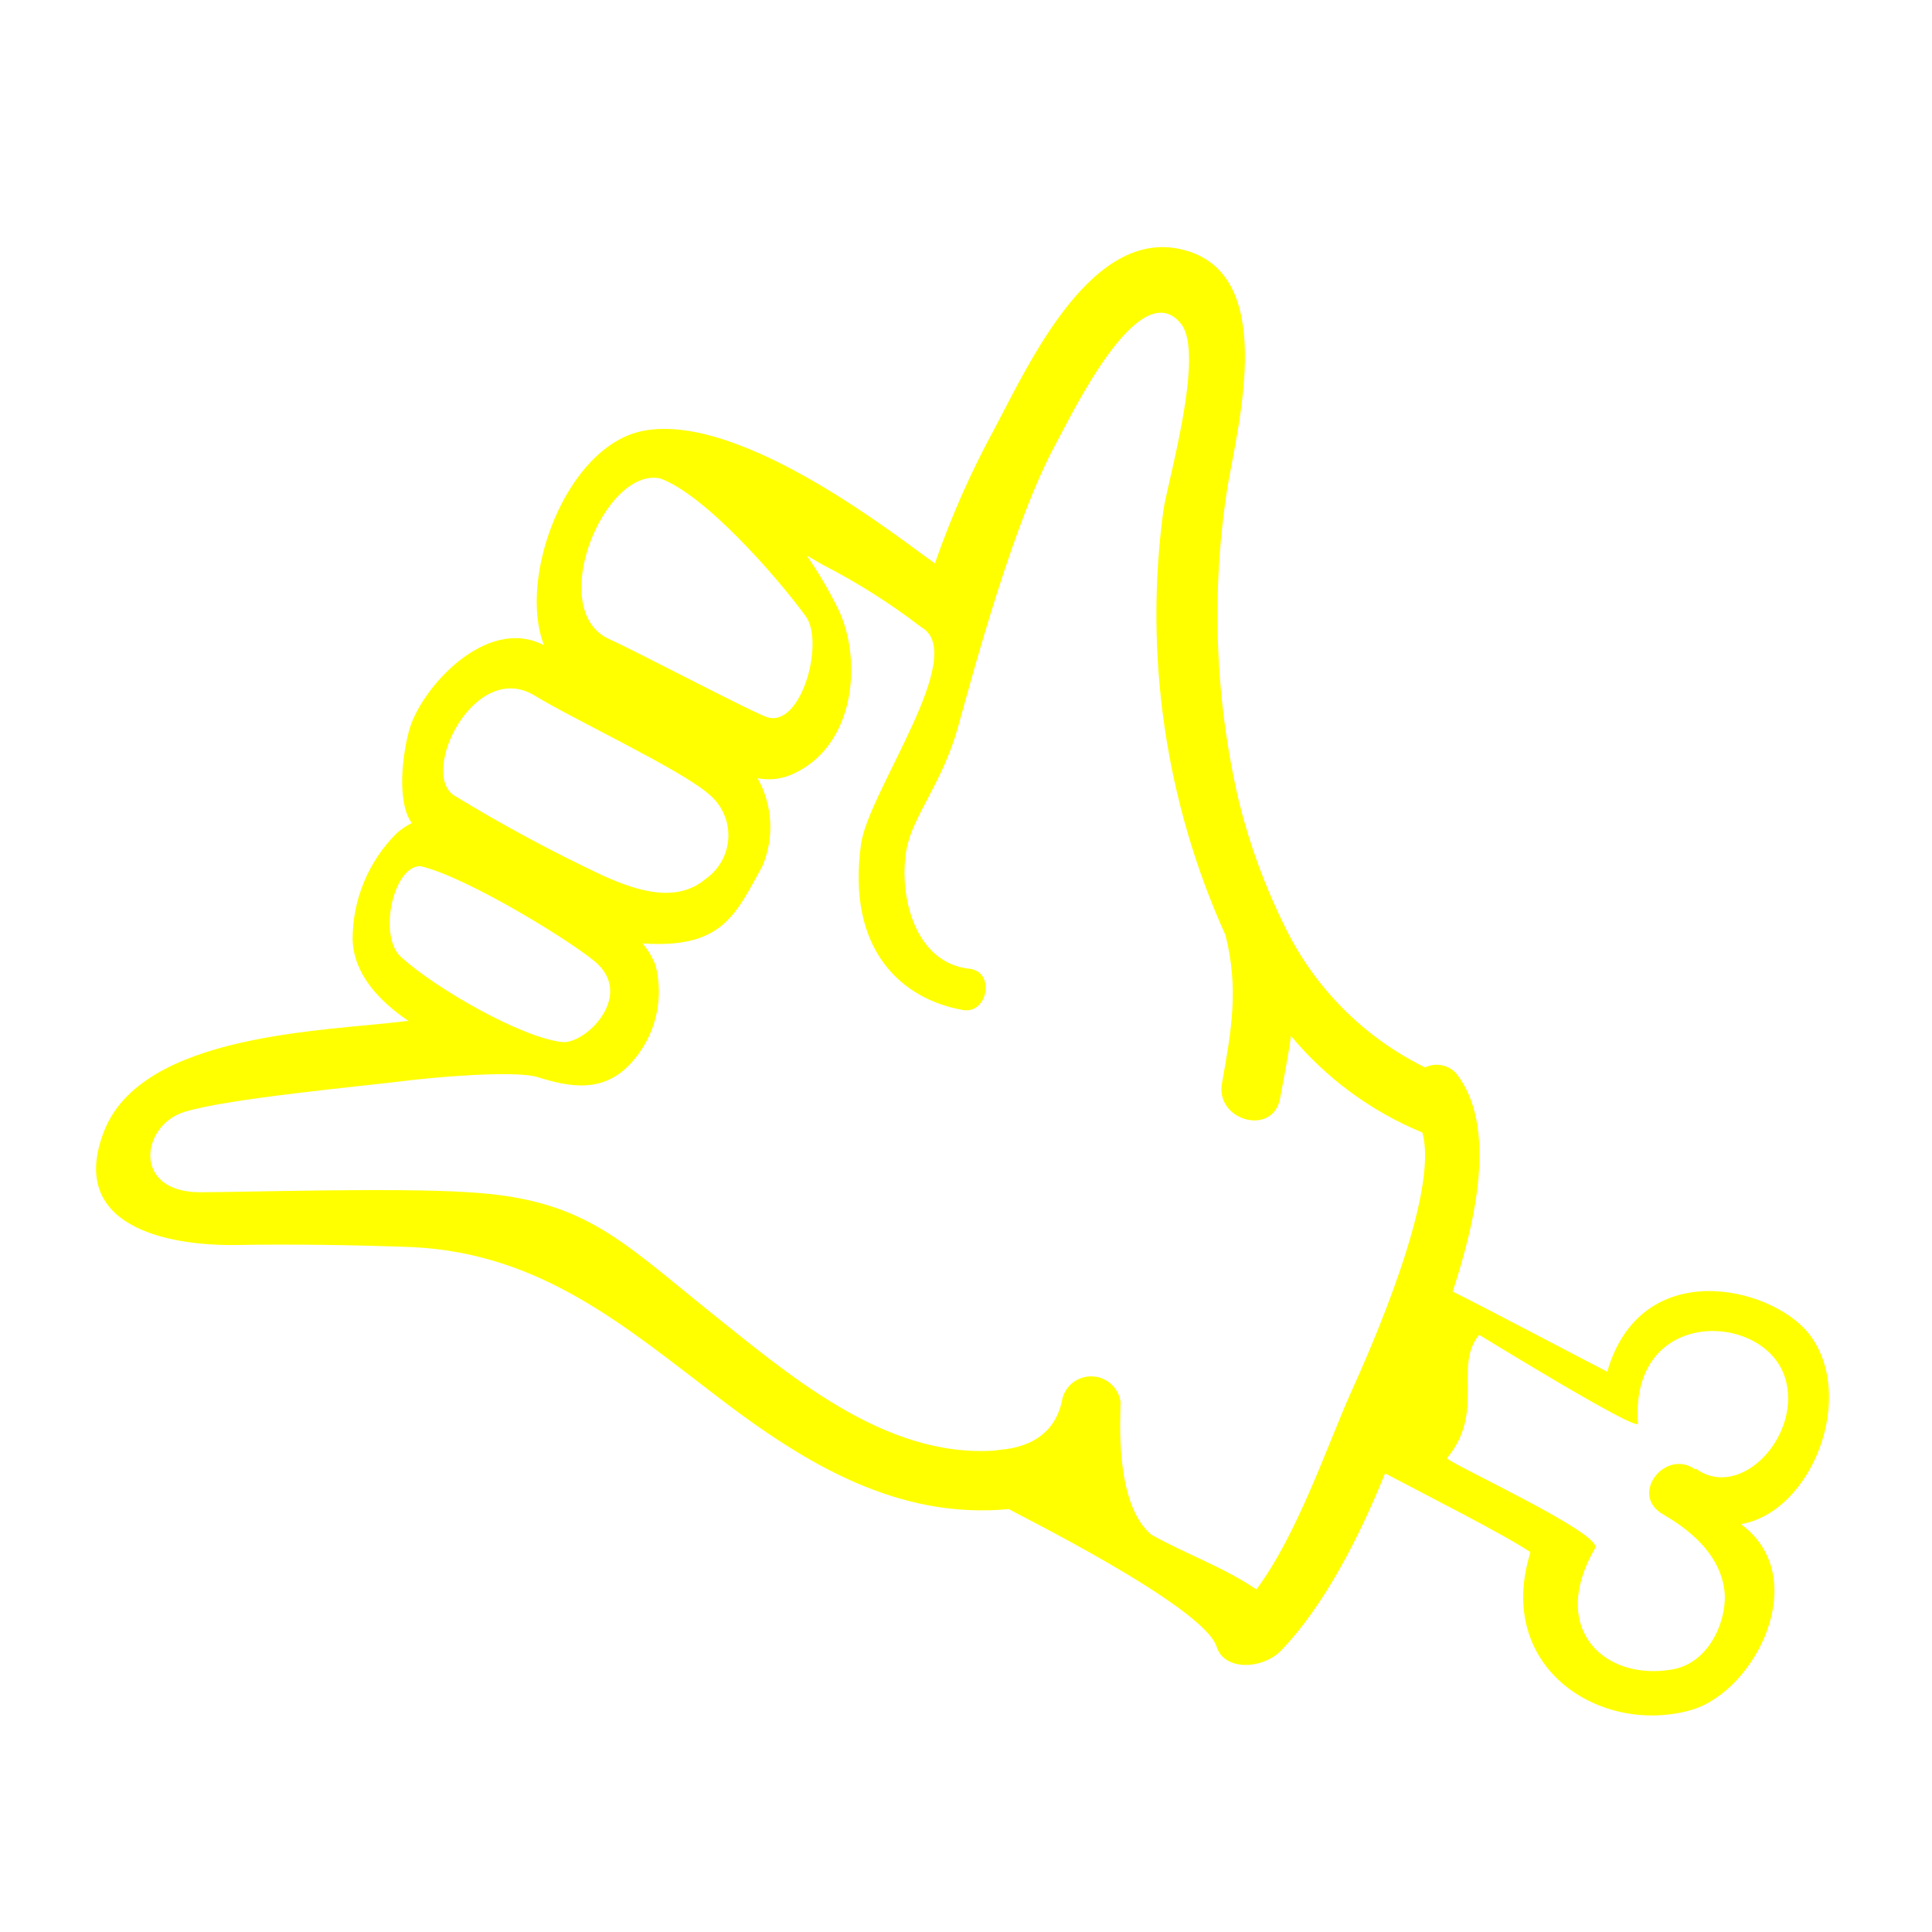
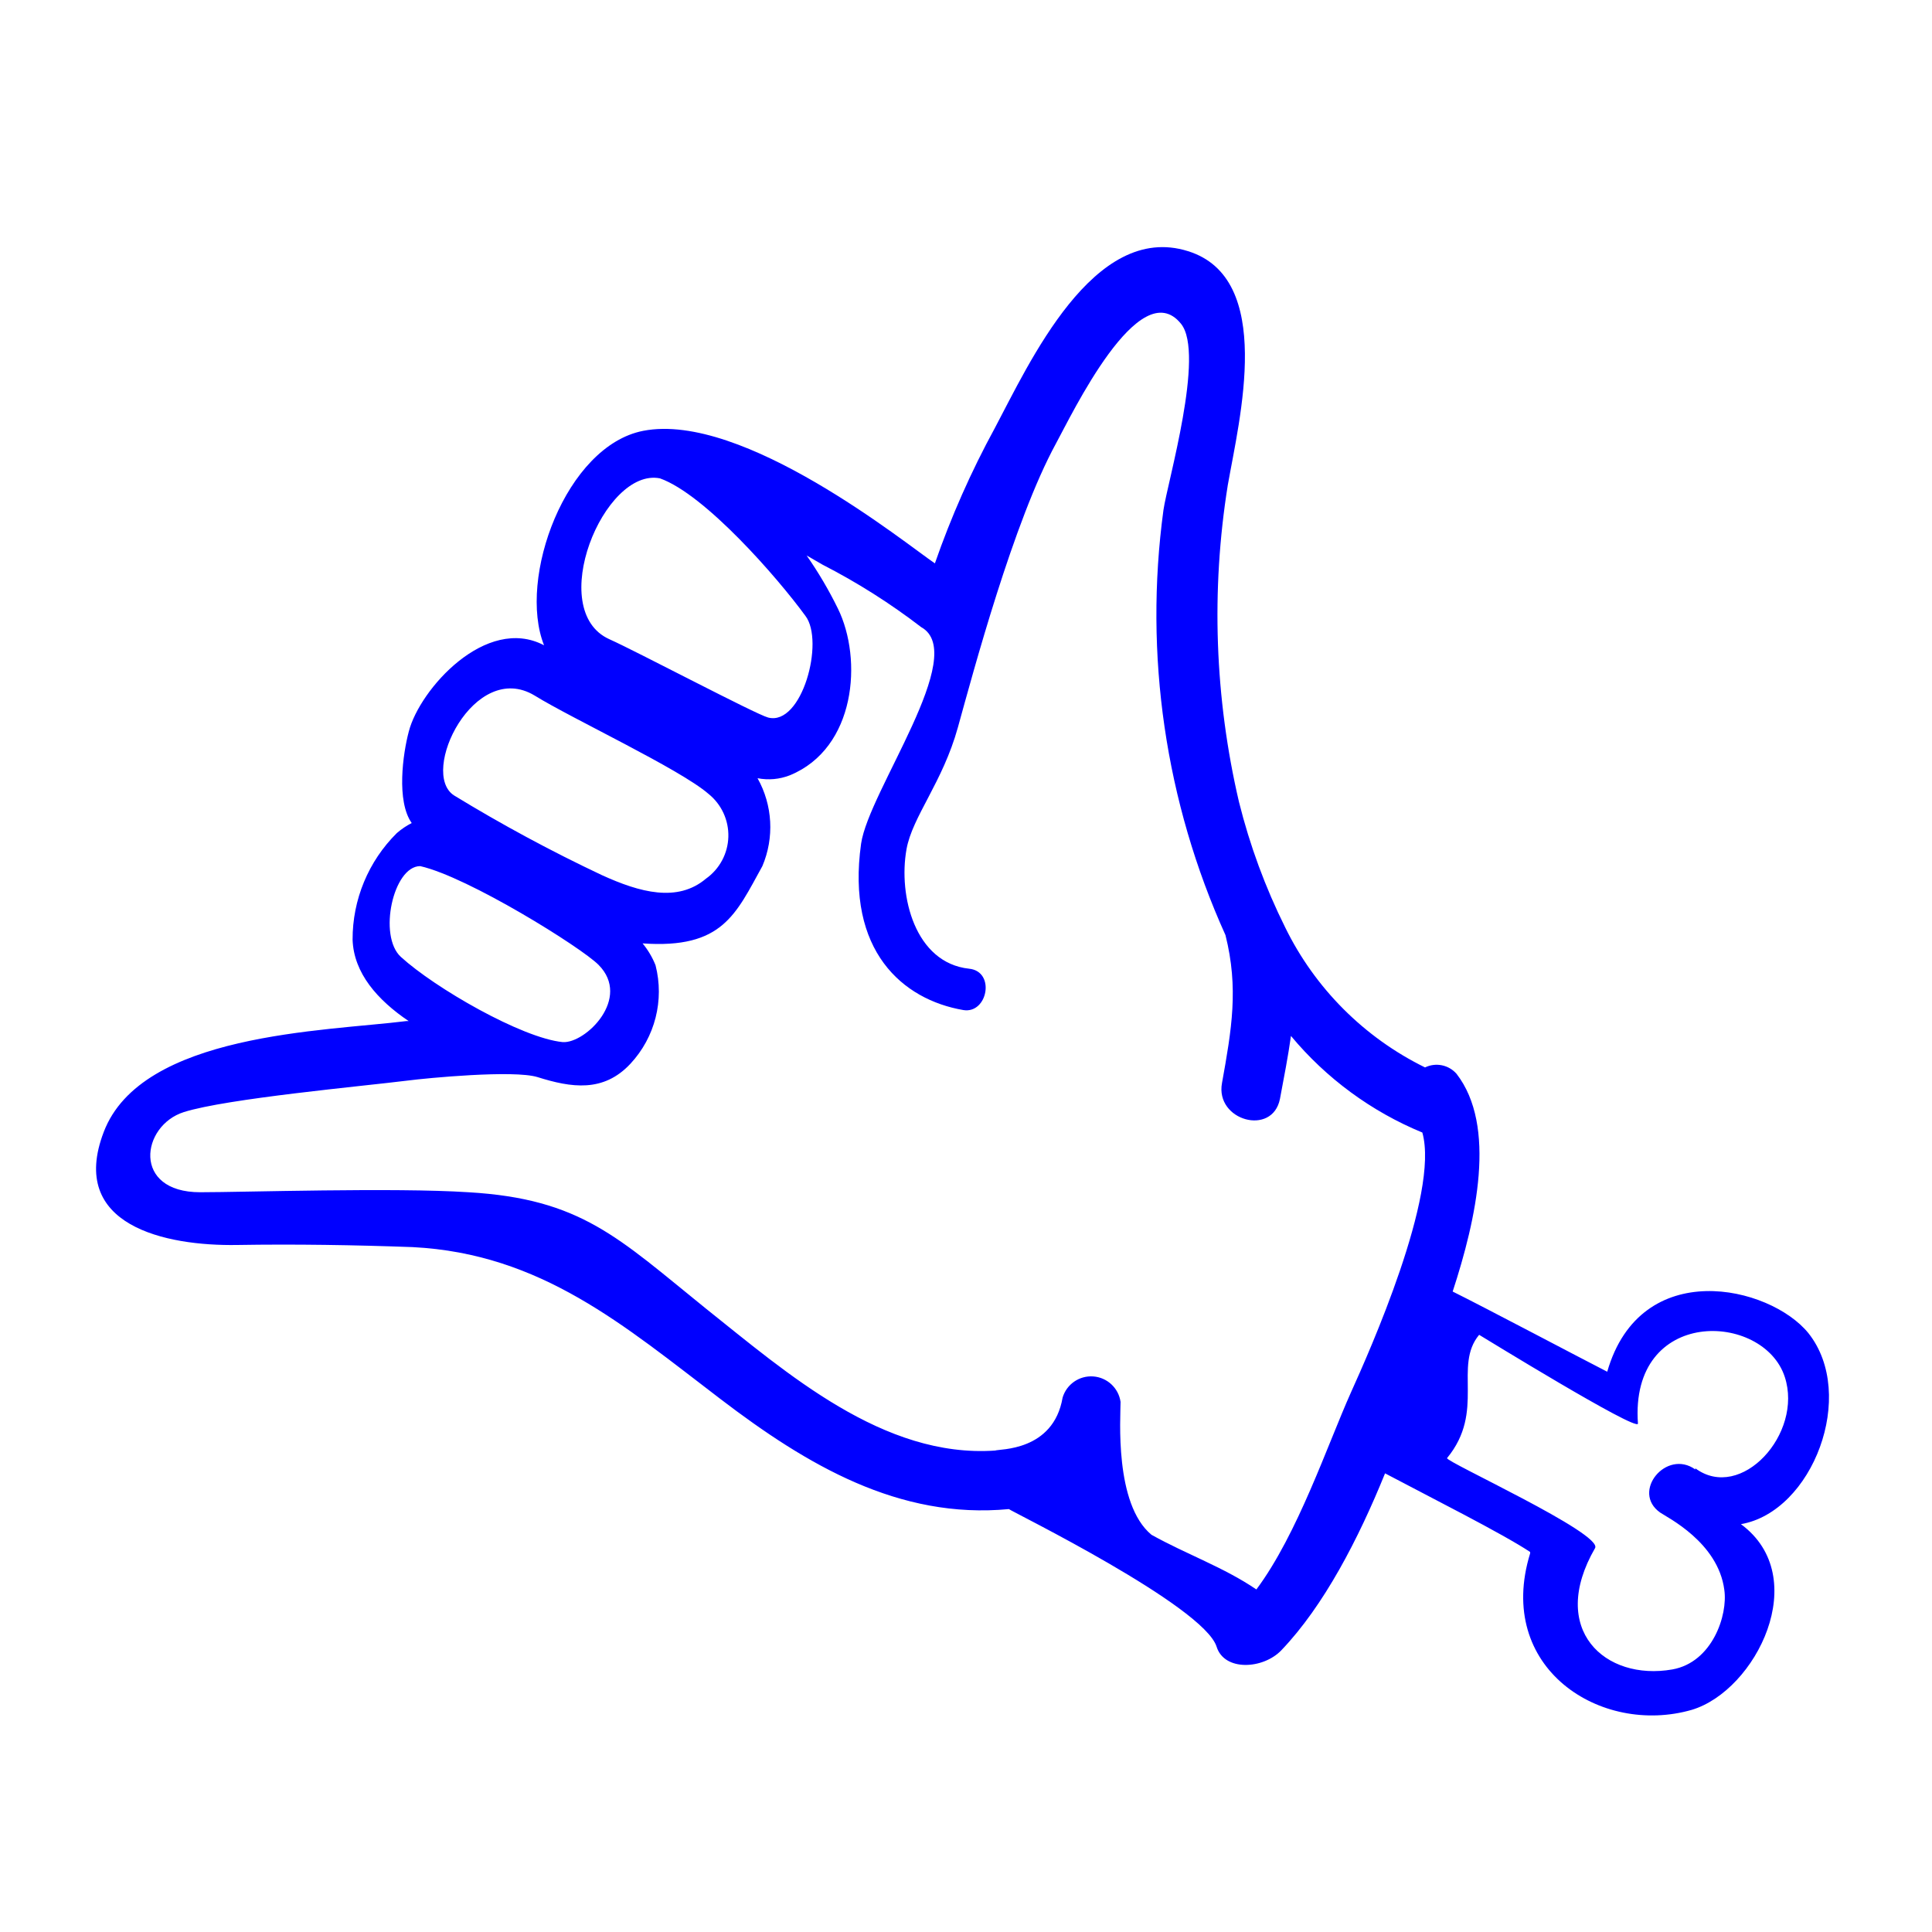
- <svg xmlns="http://www.w3.org/2000/svg" viewBox="0 0 100 100" x="0px" y="0px" style="fill:yellow">
+ <svg xmlns="http://www.w3.org/2000/svg" viewBox="0 0 100 100" x="0px" y="0px" style="fill:blue">
  <g data-name="Layer 1">
    <path d="M93.6,69c-2-2.46-8.68-4-10.41,2-1.14-.58-6.42-3.37-8-4.15,1.23-3.76,2.29-8.57.2-11.27a1.37,1.37,0,0,0-1.63-.33A15.82,15.82,0,0,1,66.52,48a31.87,31.87,0,0,1-2.39-6.49,42.56,42.56,0,0,1-.58-16.4C64.15,21.69,66,14.4,61.49,13c-4.89-1.54-8.22,5.81-10,9.16a46.55,46.55,0,0,0-3.1,7c-1.48-1-9.94-7.87-15.1-6.86-4,.78-6.51,7.63-5.13,11.1-3-1.58-6.44,2.28-7,4.46-.31,1.16-.65,3.61.15,4.74a3.81,3.81,0,0,0-.77.52,7.73,7.73,0,0,0-2.29,5.52c.06,1.73,1.29,3.12,2.9,4.21h-.11c-4.23.53-13.72.62-15.67,5.74-1.86,4.85,3.2,5.91,6.9,5.85,3-.05,6.07,0,9.09.11,6.65.34,10.93,4.05,15.94,7.87,4.47,3.41,9.23,6.23,14.92,5.69.11.11,10.07,5,10.75,7.12.4,1.29,2.41,1.17,3.35.19,2.21-2.31,4-5.78,5.37-9.16,2.36,1.25,6.06,3.11,7.51,4.07l0,.07c-1.83,5.94,3.66,9.46,8.37,8.1,3.32-1,6.26-6.87,2.54-9.61C93.82,78.25,96.14,72.19,93.6,69ZM34.16,24.76c2.33.83,6.08,5.13,7.53,7.12,1,1.32-.18,5.71-1.93,5.26-.63-.16-6.84-3.44-8.21-4.05C28.21,31.6,31.26,24.18,34.16,24.76ZM27.67,36c1.94,1.2,7.53,3.81,9,5.09a2.75,2.75,0,0,1-.13,4.39c-1.47,1.24-3.41.72-5.4-.19a80.67,80.67,0,0,1-7.64-4.12C21.69,40,24.55,34.12,27.67,36ZM20.75,49.53c-1.19-1.08-.4-4.7,1-4.7,2.48.56,8.34,4.21,9.23,5.11,1.72,1.73-.67,4.07-1.85,4C27,53.73,22.5,51.13,20.75,49.53ZM69.93,72.06c-1.22,2.72-2.76,7.34-4.9,10.21-1.69-1.15-3.6-1.81-5.43-2.83C57.67,77.84,58,73.35,58,72.56A1.54,1.54,0,0,0,55,72.34c-.48,2.8-3.3,2.65-3.49,2.74-5.79.4-10.77-4-15-7.37-4.52-3.65-6.43-5.66-12.27-6-3.82-.25-11.61,0-13.88,0-3.54,0-3.06-3.45-.84-4.15s9.26-1.34,11.58-1.63c1-.13,5.48-.56,6.72-.18,1.75.55,3.41.81,4.81-.69a5.48,5.48,0,0,0,1.3-5.1,4.23,4.23,0,0,0-.67-1.13c4.14.29,4.82-1.51,6.2-4a5.17,5.17,0,0,0-.25-4.55,3,3,0,0,0,1.67-.15c3.42-1.4,3.78-6,2.49-8.63a20.82,20.82,0,0,0-1.62-2.75l.83.48a33.32,33.32,0,0,1,5.1,3.23c2.51,1.39-2.72,8.48-3.11,11.21-.78,5.55,2.15,8.07,5.29,8.61,1.26.21,1.68-2,.3-2.14-2.8-.3-3.67-3.77-3.24-6.18.3-1.69,1.87-3.46,2.66-6.31s2.88-10.67,5.08-14.7c.79-1.44,4.32-8.86,6.47-6.19,1.25,1.55-.71,8.23-.91,9.64a40.27,40.27,0,0,0,3.21,22c.69,2.75.32,4.88-.18,7.66-.36,1.94,2.61,2.77,3,.82.21-1.12.42-2.19.57-3.26a17.54,17.54,0,0,0,6.8,5h0C74.52,61.81,70.86,70,69.93,72.06Zm17.82,4c-1.5-1.08-3.34,1.16-1.82,2.23.36.25,3,1.54,3.32,4,.19,1.31-.62,3.75-2.69,4.12-3.48.61-6.44-2.06-4-6.28.43-.75-7.8-4.5-7.66-4.66,2-2.43.31-4.76,1.66-6.38.19.11,8.13,5,8.22,4.6-.44-6.06,6.5-5.8,7.6-2.42C93.34,74.21,90.11,77.75,87.75,76Z" />
  </g>
</svg>
